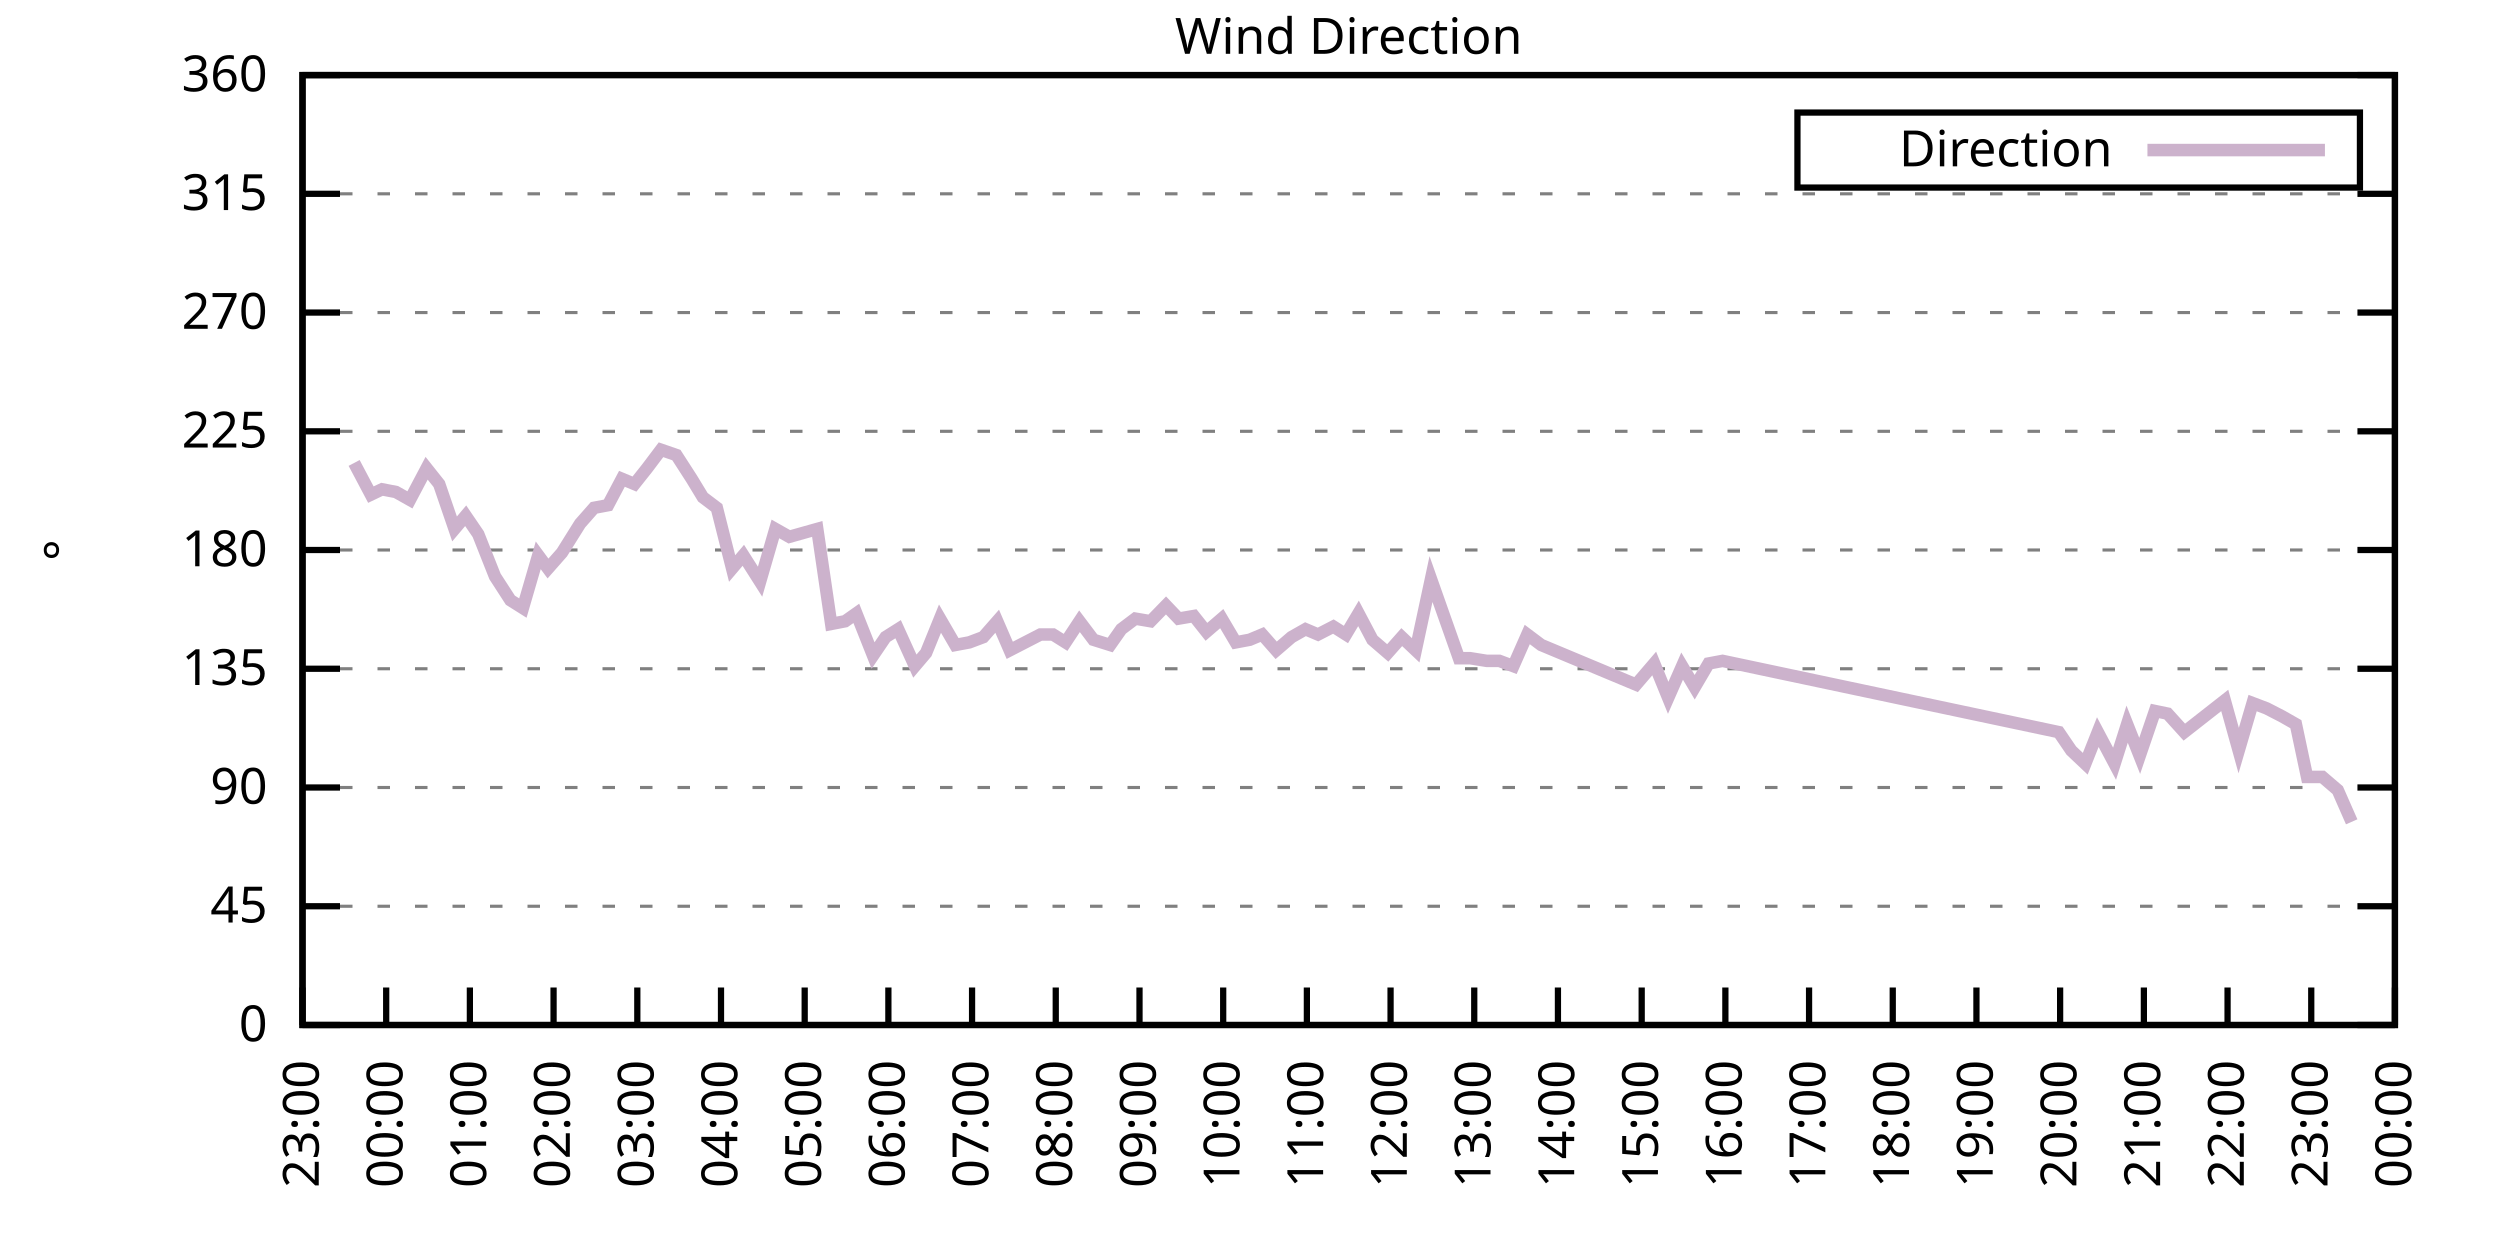
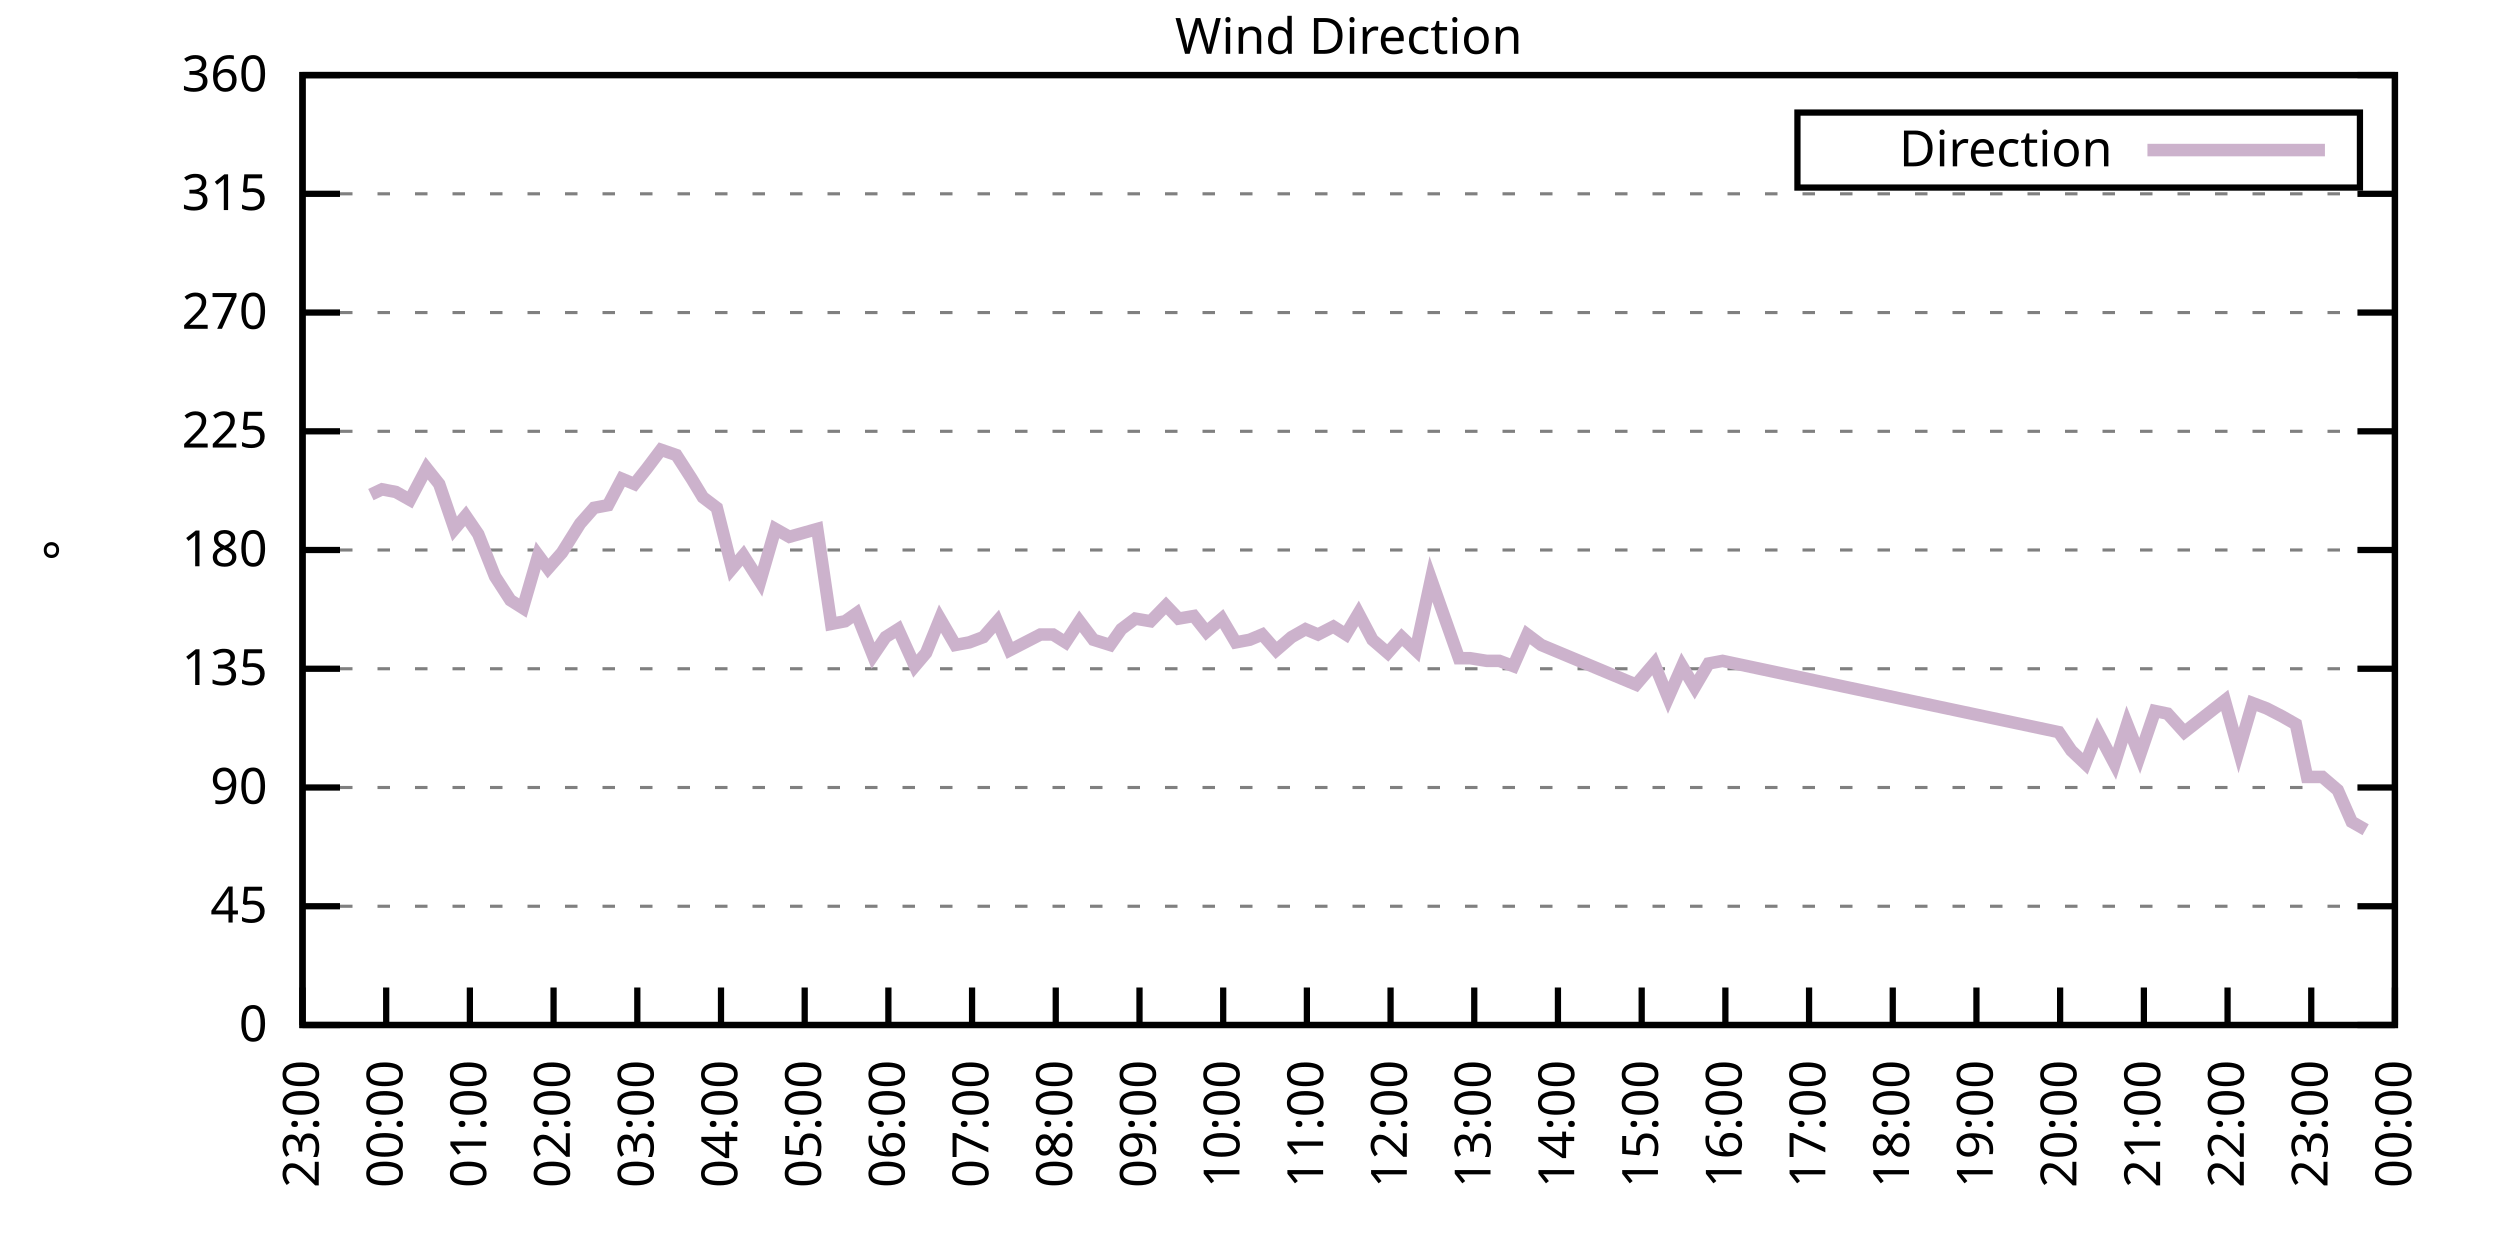
<svg xmlns="http://www.w3.org/2000/svg" xmlns:xlink="http://www.w3.org/1999/xlink" width="400" height="200" viewBox="0 0 400 200">
  <g id="gnuplot_canvas">
    <rect x="0" y="0" width="400" height="200" fill="none" />
    <defs>
      <circle id="gpDot" r="0.5" stroke-width="0.5" stroke="currentColor" />
      <path id="gpPt0" stroke-width="0.333" stroke="currentColor" d="M-1,0 h2 M0,-1 v2" />
      <path id="gpPt1" stroke-width="0.333" stroke="currentColor" d="M-1,-1 L1,1 M1,-1 L-1,1" />
      <path id="gpPt2" stroke-width="0.333" stroke="currentColor" d="M-1,0 L1,0 M0,-1 L0,1 M-1,-1 L1,1 M-1,1 L1,-1" />
      <rect id="gpPt3" stroke-width="0.333" stroke="currentColor" x="-1" y="-1" width="2" height="2" />
      <rect id="gpPt4" stroke-width="0.333" stroke="currentColor" fill="currentColor" x="-1" y="-1" width="2" height="2" />
      <circle id="gpPt5" stroke-width="0.333" stroke="currentColor" cx="0" cy="0" r="1" />
      <use xlink:href="#gpPt5" id="gpPt6" fill="currentColor" stroke="none" />
      <path id="gpPt7" stroke-width="0.333" stroke="currentColor" d="M0,-1.33 L-1.33,0.67 L1.33,0.67 z" />
      <use xlink:href="#gpPt7" id="gpPt8" fill="currentColor" stroke="none" />
      <use xlink:href="#gpPt7" id="gpPt9" stroke="currentColor" transform="rotate(180)" />
      <use xlink:href="#gpPt9" id="gpPt10" fill="currentColor" stroke="none" />
      <use xlink:href="#gpPt3" id="gpPt11" stroke="currentColor" transform="rotate(45)" />
      <use xlink:href="#gpPt11" id="gpPt12" fill="currentColor" stroke="none" />
      <path id="gpPt13" stroke-width="0.333" stroke="currentColor" d="M0,1.330 L1.265,0.411 L0.782,-1.067 L-0.782,-1.076 L-1.265,0.411 z" />
      <use xlink:href="#gpPt13" id="gpPt14" fill="currentColor" stroke="none" />
      <filter id="textbox" filterUnits="objectBoundingBox" x="0" y="0" height="1" width="1">
        <feFlood flood-color="white" flood-opacity="1" result="bgnd" />
        <feComposite in="SourceGraphic" in2="bgnd" operator="atop" />
      </filter>
      <filter id="greybox" filterUnits="objectBoundingBox" x="0" y="0" height="1" width="1">
        <feFlood flood-color="lightgrey" flood-opacity="1" result="grey" />
        <feComposite in="SourceGraphic" in2="grey" operator="atop" />
      </filter>
    </defs>
    <g fill="none" color="white" stroke="currentColor" stroke-width="1.00" stroke-linecap="butt" stroke-linejoin="miter">
</g>
    <g fill="none" color="black" stroke="currentColor" stroke-width="1.00" stroke-linecap="butt" stroke-linejoin="miter">
      <g stroke="none" shape-rendering="crispEdges">
        <polygon fill="rgb(255, 255, 255)" points="48.40,164.00 383.18,164.00 383.18,12.02 48.40,12.02 " />
      </g>
    </g>
    <g fill="none" color="black" stroke="currentColor" stroke-width="1.00" stroke-linecap="butt" stroke-linejoin="miter">
</g>
    <g fill="none" color="black" stroke="black" stroke-width="0.50" stroke-linecap="butt" stroke-linejoin="miter">
</g>
    <g fill="none" color="gray" stroke="currentColor" stroke-width="0.50" stroke-linecap="butt" stroke-linejoin="miter">
      <path stroke="gray" stroke-dasharray="2,4" class="gridline" d="M48.40,164.00 L383.19,164.00  " />
    </g>
    <g fill="none" color="gray" stroke="gray" stroke-width="1.00" stroke-linecap="butt" stroke-linejoin="miter">
</g>
    <g fill="none" color="black" stroke="currentColor" stroke-width="1.00" stroke-linecap="butt" stroke-linejoin="miter">
      <path stroke="black" d="M48.40,164.00 L54.40,164.00 M383.19,164.00 L377.19,164.00  " />
      <g transform="translate(42.80,166.60)" stroke="none" fill="black" font-family="Sans" font-size="8.00" text-anchor="end">
        <text>
          <tspan font-family="Sans"> 0</tspan>
        </text>
      </g>
    </g>
    <g fill="none" color="black" stroke="currentColor" stroke-width="1.00" stroke-linecap="butt" stroke-linejoin="miter">
</g>
    <g fill="none" color="black" stroke="black" stroke-width="0.50" stroke-linecap="butt" stroke-linejoin="miter">
</g>
    <g fill="none" color="gray" stroke="currentColor" stroke-width="0.50" stroke-linecap="butt" stroke-linejoin="miter">
      <path stroke="gray" stroke-dasharray="2,4" class="gridline" d="M48.40,145.00 L383.19,145.00  " />
    </g>
    <g fill="none" color="gray" stroke="gray" stroke-width="1.00" stroke-linecap="butt" stroke-linejoin="miter">
</g>
    <g fill="none" color="black" stroke="currentColor" stroke-width="1.00" stroke-linecap="butt" stroke-linejoin="miter">
      <path stroke="black" d="M48.40,145.00 L54.40,145.00 M383.19,145.00 L377.19,145.00  " />
      <g transform="translate(42.80,147.60)" stroke="none" fill="black" font-family="Sans" font-size="8.00" text-anchor="end">
        <text>
          <tspan font-family="Sans"> 45</tspan>
        </text>
      </g>
    </g>
    <g fill="none" color="black" stroke="currentColor" stroke-width="1.00" stroke-linecap="butt" stroke-linejoin="miter">
</g>
    <g fill="none" color="black" stroke="black" stroke-width="0.50" stroke-linecap="butt" stroke-linejoin="miter">
</g>
    <g fill="none" color="gray" stroke="currentColor" stroke-width="0.50" stroke-linecap="butt" stroke-linejoin="miter">
      <path stroke="gray" stroke-dasharray="2,4" class="gridline" d="M48.40,126.00 L383.19,126.00  " />
    </g>
    <g fill="none" color="gray" stroke="gray" stroke-width="1.00" stroke-linecap="butt" stroke-linejoin="miter">
</g>
    <g fill="none" color="black" stroke="currentColor" stroke-width="1.00" stroke-linecap="butt" stroke-linejoin="miter">
      <path stroke="black" d="M48.40,126.00 L54.40,126.00 M383.19,126.00 L377.19,126.00  " />
      <g transform="translate(42.80,128.60)" stroke="none" fill="black" font-family="Sans" font-size="8.00" text-anchor="end">
        <text>
          <tspan font-family="Sans"> 90</tspan>
        </text>
      </g>
    </g>
    <g fill="none" color="black" stroke="currentColor" stroke-width="1.00" stroke-linecap="butt" stroke-linejoin="miter">
</g>
    <g fill="none" color="black" stroke="black" stroke-width="0.50" stroke-linecap="butt" stroke-linejoin="miter">
</g>
    <g fill="none" color="gray" stroke="currentColor" stroke-width="0.50" stroke-linecap="butt" stroke-linejoin="miter">
      <path stroke="gray" stroke-dasharray="2,4" class="gridline" d="M48.40,107.00 L383.19,107.00  " />
    </g>
    <g fill="none" color="gray" stroke="gray" stroke-width="1.00" stroke-linecap="butt" stroke-linejoin="miter">
</g>
    <g fill="none" color="black" stroke="currentColor" stroke-width="1.00" stroke-linecap="butt" stroke-linejoin="miter">
      <path stroke="black" d="M48.40,107.00 L54.40,107.00 M383.19,107.00 L377.19,107.00  " />
      <g transform="translate(42.80,109.60)" stroke="none" fill="black" font-family="Sans" font-size="8.00" text-anchor="end">
        <text>
          <tspan font-family="Sans"> 135</tspan>
        </text>
      </g>
    </g>
    <g fill="none" color="black" stroke="currentColor" stroke-width="1.00" stroke-linecap="butt" stroke-linejoin="miter">
</g>
    <g fill="none" color="black" stroke="black" stroke-width="0.50" stroke-linecap="butt" stroke-linejoin="miter">
</g>
    <g fill="none" color="gray" stroke="currentColor" stroke-width="0.50" stroke-linecap="butt" stroke-linejoin="miter">
      <path stroke="gray" stroke-dasharray="2,4" class="gridline" d="M48.40,88.00 L383.19,88.00  " />
    </g>
    <g fill="none" color="gray" stroke="gray" stroke-width="1.00" stroke-linecap="butt" stroke-linejoin="miter">
</g>
    <g fill="none" color="black" stroke="currentColor" stroke-width="1.00" stroke-linecap="butt" stroke-linejoin="miter">
      <path stroke="black" d="M48.40,88.00 L54.40,88.00 M383.19,88.00 L377.19,88.00  " />
      <g transform="translate(42.80,90.60)" stroke="none" fill="black" font-family="Sans" font-size="8.00" text-anchor="end">
        <text>
          <tspan font-family="Sans"> 180</tspan>
        </text>
      </g>
    </g>
    <g fill="none" color="black" stroke="currentColor" stroke-width="1.00" stroke-linecap="butt" stroke-linejoin="miter">
</g>
    <g fill="none" color="black" stroke="black" stroke-width="0.50" stroke-linecap="butt" stroke-linejoin="miter">
</g>
    <g fill="none" color="gray" stroke="currentColor" stroke-width="0.50" stroke-linecap="butt" stroke-linejoin="miter">
      <path stroke="gray" stroke-dasharray="2,4" class="gridline" d="M48.40,69.01 L383.19,69.01  " />
    </g>
    <g fill="none" color="gray" stroke="gray" stroke-width="1.00" stroke-linecap="butt" stroke-linejoin="miter">
</g>
    <g fill="none" color="black" stroke="currentColor" stroke-width="1.00" stroke-linecap="butt" stroke-linejoin="miter">
      <path stroke="black" d="M48.40,69.01 L54.40,69.01 M383.19,69.01 L377.19,69.01  " />
      <g transform="translate(42.80,71.61)" stroke="none" fill="black" font-family="Sans" font-size="8.00" text-anchor="end">
        <text>
          <tspan font-family="Sans"> 225</tspan>
        </text>
      </g>
    </g>
    <g fill="none" color="black" stroke="currentColor" stroke-width="1.00" stroke-linecap="butt" stroke-linejoin="miter">
</g>
    <g fill="none" color="black" stroke="black" stroke-width="0.50" stroke-linecap="butt" stroke-linejoin="miter">
</g>
    <g fill="none" color="gray" stroke="currentColor" stroke-width="0.50" stroke-linecap="butt" stroke-linejoin="miter">
      <path stroke="gray" stroke-dasharray="2,4" class="gridline" d="M48.40,50.01 L383.19,50.01  " />
    </g>
    <g fill="none" color="gray" stroke="gray" stroke-width="1.00" stroke-linecap="butt" stroke-linejoin="miter">
</g>
    <g fill="none" color="black" stroke="currentColor" stroke-width="1.00" stroke-linecap="butt" stroke-linejoin="miter">
      <path stroke="black" d="M48.40,50.01 L54.40,50.01 M383.19,50.01 L377.19,50.01  " />
      <g transform="translate(42.80,52.61)" stroke="none" fill="black" font-family="Sans" font-size="8.00" text-anchor="end">
        <text>
          <tspan font-family="Sans"> 270</tspan>
        </text>
      </g>
    </g>
    <g fill="none" color="black" stroke="currentColor" stroke-width="1.00" stroke-linecap="butt" stroke-linejoin="miter">
</g>
    <g fill="none" color="black" stroke="black" stroke-width="0.50" stroke-linecap="butt" stroke-linejoin="miter">
</g>
    <g fill="none" color="gray" stroke="currentColor" stroke-width="0.50" stroke-linecap="butt" stroke-linejoin="miter">
      <path stroke="gray" stroke-dasharray="2,4" class="gridline" d="M48.40,31.01 L383.19,31.01  " />
    </g>
    <g fill="none" color="gray" stroke="gray" stroke-width="1.00" stroke-linecap="butt" stroke-linejoin="miter">
</g>
    <g fill="none" color="black" stroke="currentColor" stroke-width="1.00" stroke-linecap="butt" stroke-linejoin="miter">
      <path stroke="black" d="M48.40,31.01 L54.40,31.01 M383.19,31.01 L377.19,31.01  " />
      <g transform="translate(42.80,33.61)" stroke="none" fill="black" font-family="Sans" font-size="8.00" text-anchor="end">
        <text>
          <tspan font-family="Sans"> 315</tspan>
        </text>
      </g>
    </g>
    <g fill="none" color="black" stroke="currentColor" stroke-width="1.00" stroke-linecap="butt" stroke-linejoin="miter">
</g>
    <g fill="none" color="black" stroke="black" stroke-width="0.50" stroke-linecap="butt" stroke-linejoin="miter">
</g>
    <g fill="none" color="gray" stroke="currentColor" stroke-width="0.50" stroke-linecap="butt" stroke-linejoin="miter">
      <path stroke="gray" stroke-dasharray="2,4" class="gridline" d="M48.40,12.01 L383.19,12.01  " />
    </g>
    <g fill="none" color="gray" stroke="gray" stroke-width="1.00" stroke-linecap="butt" stroke-linejoin="miter">
</g>
    <g fill="none" color="black" stroke="currentColor" stroke-width="1.00" stroke-linecap="butt" stroke-linejoin="miter">
      <path stroke="black" d="M48.40,12.01 L54.40,12.01 M383.19,12.01 L377.19,12.01  " />
      <g transform="translate(42.80,14.61)" stroke="none" fill="black" font-family="Sans" font-size="8.00" text-anchor="end">
        <text>
          <tspan font-family="Sans"> 360</tspan>
        </text>
      </g>
    </g>
    <g fill="none" color="black" stroke="currentColor" stroke-width="1.00" stroke-linecap="butt" stroke-linejoin="miter">
      <path stroke="black" d="M48.40,164.00 L48.40,158.00  " />
      <g transform="translate(51.00,169.60) rotate(270.00)" stroke="none" fill="black" font-family="Sans" font-size="8.00" text-anchor="end">
        <text>
          <tspan font-family="Sans">23:00</tspan>
        </text>
      </g>
    </g>
    <g fill="none" color="black" stroke="currentColor" stroke-width="1.00" stroke-linecap="butt" stroke-linejoin="miter">
      <path stroke="black" d="M61.79,164.00 L61.79,158.00  " />
      <g transform="translate(64.39,169.60) rotate(270.00)" stroke="none" fill="black" font-family="Sans" font-size="8.00" text-anchor="end">
        <text>
          <tspan font-family="Sans">00:00</tspan>
        </text>
      </g>
    </g>
    <g fill="none" color="black" stroke="currentColor" stroke-width="1.00" stroke-linecap="butt" stroke-linejoin="miter">
      <path stroke="black" d="M75.18,164.00 L75.18,158.00  " />
      <g transform="translate(77.78,169.60) rotate(270.00)" stroke="none" fill="black" font-family="Sans" font-size="8.00" text-anchor="end">
        <text>
          <tspan font-family="Sans">01:00</tspan>
        </text>
      </g>
    </g>
    <g fill="none" color="black" stroke="currentColor" stroke-width="1.00" stroke-linecap="butt" stroke-linejoin="miter">
      <path stroke="black" d="M88.57,164.00 L88.57,158.00  " />
      <g transform="translate(91.17,169.60) rotate(270.00)" stroke="none" fill="black" font-family="Sans" font-size="8.00" text-anchor="end">
        <text>
          <tspan font-family="Sans">02:00</tspan>
        </text>
      </g>
    </g>
    <g fill="none" color="black" stroke="currentColor" stroke-width="1.00" stroke-linecap="butt" stroke-linejoin="miter">
      <path stroke="black" d="M101.97,164.00 L101.97,158.00  " />
      <g transform="translate(104.57,169.60) rotate(270.00)" stroke="none" fill="black" font-family="Sans" font-size="8.00" text-anchor="end">
        <text>
          <tspan font-family="Sans">03:00</tspan>
        </text>
      </g>
    </g>
    <g fill="none" color="black" stroke="currentColor" stroke-width="1.00" stroke-linecap="butt" stroke-linejoin="miter">
      <path stroke="black" d="M115.36,164.00 L115.36,158.00  " />
      <g transform="translate(117.96,169.60) rotate(270.00)" stroke="none" fill="black" font-family="Sans" font-size="8.00" text-anchor="end">
        <text>
          <tspan font-family="Sans">04:00</tspan>
        </text>
      </g>
    </g>
    <g fill="none" color="black" stroke="currentColor" stroke-width="1.00" stroke-linecap="butt" stroke-linejoin="miter">
      <path stroke="black" d="M128.75,164.00 L128.75,158.00  " />
      <g transform="translate(131.35,169.60) rotate(270.00)" stroke="none" fill="black" font-family="Sans" font-size="8.00" text-anchor="end">
        <text>
          <tspan font-family="Sans">05:00</tspan>
        </text>
      </g>
    </g>
    <g fill="none" color="black" stroke="currentColor" stroke-width="1.00" stroke-linecap="butt" stroke-linejoin="miter">
      <path stroke="black" d="M142.14,164.00 L142.14,158.00  " />
      <g transform="translate(144.74,169.60) rotate(270.00)" stroke="none" fill="black" font-family="Sans" font-size="8.00" text-anchor="end">
        <text>
          <tspan font-family="Sans">06:00</tspan>
        </text>
      </g>
    </g>
    <g fill="none" color="black" stroke="currentColor" stroke-width="1.00" stroke-linecap="butt" stroke-linejoin="miter">
      <path stroke="black" d="M155.53,164.00 L155.53,158.00  " />
      <g transform="translate(158.13,169.60) rotate(270.00)" stroke="none" fill="black" font-family="Sans" font-size="8.00" text-anchor="end">
        <text>
          <tspan font-family="Sans">07:00</tspan>
        </text>
      </g>
    </g>
    <g fill="none" color="black" stroke="currentColor" stroke-width="1.00" stroke-linecap="butt" stroke-linejoin="miter">
      <path stroke="black" d="M168.92,164.00 L168.92,158.00  " />
      <g transform="translate(171.52,169.60) rotate(270.00)" stroke="none" fill="black" font-family="Sans" font-size="8.00" text-anchor="end">
        <text>
          <tspan font-family="Sans">08:00</tspan>
        </text>
      </g>
    </g>
    <g fill="none" color="black" stroke="currentColor" stroke-width="1.00" stroke-linecap="butt" stroke-linejoin="miter">
      <path stroke="black" d="M182.32,164.00 L182.32,158.00  " />
      <g transform="translate(184.92,169.60) rotate(270.00)" stroke="none" fill="black" font-family="Sans" font-size="8.00" text-anchor="end">
        <text>
          <tspan font-family="Sans">09:00</tspan>
        </text>
      </g>
    </g>
    <g fill="none" color="black" stroke="currentColor" stroke-width="1.00" stroke-linecap="butt" stroke-linejoin="miter">
      <path stroke="black" d="M195.71,164.00 L195.71,158.00  " />
      <g transform="translate(198.31,169.60) rotate(270.00)" stroke="none" fill="black" font-family="Sans" font-size="8.00" text-anchor="end">
        <text>
          <tspan font-family="Sans">10:00</tspan>
        </text>
      </g>
    </g>
    <g fill="none" color="black" stroke="currentColor" stroke-width="1.00" stroke-linecap="butt" stroke-linejoin="miter">
      <path stroke="black" d="M209.10,164.00 L209.10,158.00  " />
      <g transform="translate(211.70,169.60) rotate(270.00)" stroke="none" fill="black" font-family="Sans" font-size="8.00" text-anchor="end">
        <text>
          <tspan font-family="Sans">11:00</tspan>
        </text>
      </g>
    </g>
    <g fill="none" color="black" stroke="currentColor" stroke-width="1.00" stroke-linecap="butt" stroke-linejoin="miter">
      <path stroke="black" d="M222.49,164.00 L222.49,158.00  " />
      <g transform="translate(225.09,169.60) rotate(270.00)" stroke="none" fill="black" font-family="Sans" font-size="8.00" text-anchor="end">
        <text>
          <tspan font-family="Sans">12:00</tspan>
        </text>
      </g>
    </g>
    <g fill="none" color="black" stroke="currentColor" stroke-width="1.00" stroke-linecap="butt" stroke-linejoin="miter">
      <path stroke="black" d="M235.88,164.00 L235.88,158.00  " />
      <g transform="translate(238.48,169.60) rotate(270.00)" stroke="none" fill="black" font-family="Sans" font-size="8.00" text-anchor="end">
        <text>
          <tspan font-family="Sans">13:00</tspan>
        </text>
      </g>
    </g>
    <g fill="none" color="black" stroke="currentColor" stroke-width="1.00" stroke-linecap="butt" stroke-linejoin="miter">
      <path stroke="black" d="M249.27,164.00 L249.27,158.00  " />
      <g transform="translate(251.87,169.60) rotate(270.00)" stroke="none" fill="black" font-family="Sans" font-size="8.00" text-anchor="end">
        <text>
          <tspan font-family="Sans">14:00</tspan>
        </text>
      </g>
    </g>
    <g fill="none" color="black" stroke="currentColor" stroke-width="1.00" stroke-linecap="butt" stroke-linejoin="miter">
      <path stroke="black" d="M262.67,164.00 L262.67,158.00  " />
      <g transform="translate(265.27,169.60) rotate(270.00)" stroke="none" fill="black" font-family="Sans" font-size="8.00" text-anchor="end">
        <text>
          <tspan font-family="Sans">15:00</tspan>
        </text>
      </g>
    </g>
    <g fill="none" color="black" stroke="currentColor" stroke-width="1.00" stroke-linecap="butt" stroke-linejoin="miter">
      <path stroke="black" d="M276.06,164.00 L276.06,158.00  " />
      <g transform="translate(278.66,169.60) rotate(270.00)" stroke="none" fill="black" font-family="Sans" font-size="8.00" text-anchor="end">
        <text>
          <tspan font-family="Sans">16:00</tspan>
        </text>
      </g>
    </g>
    <g fill="none" color="black" stroke="currentColor" stroke-width="1.00" stroke-linecap="butt" stroke-linejoin="miter">
      <path stroke="black" d="M289.45,164.00 L289.45,158.00  " />
      <g transform="translate(292.05,169.60) rotate(270.00)" stroke="none" fill="black" font-family="Sans" font-size="8.00" text-anchor="end">
        <text>
          <tspan font-family="Sans">17:00</tspan>
        </text>
      </g>
    </g>
    <g fill="none" color="black" stroke="currentColor" stroke-width="1.00" stroke-linecap="butt" stroke-linejoin="miter">
      <path stroke="black" d="M302.84,164.00 L302.84,158.00  " />
      <g transform="translate(305.44,169.60) rotate(270.00)" stroke="none" fill="black" font-family="Sans" font-size="8.00" text-anchor="end">
        <text>
          <tspan font-family="Sans">18:00</tspan>
        </text>
      </g>
    </g>
    <g fill="none" color="black" stroke="currentColor" stroke-width="1.00" stroke-linecap="butt" stroke-linejoin="miter">
      <path stroke="black" d="M316.23,164.00 L316.23,158.00  " />
      <g transform="translate(318.83,169.60) rotate(270.00)" stroke="none" fill="black" font-family="Sans" font-size="8.00" text-anchor="end">
        <text>
          <tspan font-family="Sans">19:00</tspan>
        </text>
      </g>
    </g>
    <g fill="none" color="black" stroke="currentColor" stroke-width="1.00" stroke-linecap="butt" stroke-linejoin="miter">
      <path stroke="black" d="M329.62,164.00 L329.62,158.00  " />
      <g transform="translate(332.22,169.60) rotate(270.00)" stroke="none" fill="black" font-family="Sans" font-size="8.00" text-anchor="end">
        <text>
          <tspan font-family="Sans">20:00</tspan>
        </text>
      </g>
    </g>
    <g fill="none" color="black" stroke="currentColor" stroke-width="1.00" stroke-linecap="butt" stroke-linejoin="miter">
      <path stroke="black" d="M343.02,164.00 L343.02,158.00  " />
      <g transform="translate(345.62,169.60) rotate(270.00)" stroke="none" fill="black" font-family="Sans" font-size="8.00" text-anchor="end">
        <text>
          <tspan font-family="Sans">21:00</tspan>
        </text>
      </g>
    </g>
    <g fill="none" color="black" stroke="currentColor" stroke-width="1.00" stroke-linecap="butt" stroke-linejoin="miter">
      <path stroke="black" d="M356.41,164.00 L356.41,158.00  " />
      <g transform="translate(359.01,169.60) rotate(270.00)" stroke="none" fill="black" font-family="Sans" font-size="8.00" text-anchor="end">
        <text>
          <tspan font-family="Sans">22:00</tspan>
        </text>
      </g>
    </g>
    <g fill="none" color="black" stroke="currentColor" stroke-width="1.00" stroke-linecap="butt" stroke-linejoin="miter">
      <path stroke="black" d="M369.80,164.00 L369.80,158.00  " />
      <g transform="translate(372.40,169.60) rotate(270.00)" stroke="none" fill="black" font-family="Sans" font-size="8.00" text-anchor="end">
        <text>
          <tspan font-family="Sans">23:00</tspan>
        </text>
      </g>
    </g>
    <g fill="none" color="black" stroke="currentColor" stroke-width="1.00" stroke-linecap="butt" stroke-linejoin="miter">
      <path stroke="black" d="M383.19,164.00 L383.19,158.00  " />
      <g transform="translate(385.79,169.60) rotate(270.00)" stroke="none" fill="black" font-family="Sans" font-size="8.00" text-anchor="end">
        <text>
          <tspan font-family="Sans">00:00</tspan>
        </text>
      </g>
    </g>
    <g fill="none" color="black" stroke="currentColor" stroke-width="1.00" stroke-linecap="butt" stroke-linejoin="miter">
</g>
    <g fill="none" color="black" stroke="currentColor" stroke-width="1.00" stroke-linecap="butt" stroke-linejoin="miter">
      <path stroke="black" d="M48.40,12.01 L48.40,164.00 L383.19,164.00 L383.19,12.01 L48.40,12.01 Z  " />
    </g>
    <g fill="none" color="black" stroke="currentColor" stroke-width="1.00" stroke-linecap="butt" stroke-linejoin="miter">
</g>
    <g fill="none" color="black" stroke="currentColor" stroke-width="1.00" stroke-linecap="butt" stroke-linejoin="miter">
      <path stroke="black" d="M287.59,30.01 L287.59,18.01 L377.59,18.01 L377.59,30.01 L287.59,30.01 Z  " />
    </g>
    <g id="Wind_direction_plot_1">
      <g fill="none" color="white" stroke="black" stroke-width="2.00" stroke-linecap="butt" stroke-linejoin="miter">
</g>
      <g fill="none" color="black" stroke="currentColor" stroke-width="2.00" stroke-linecap="butt" stroke-linejoin="miter">
        <g transform="translate(337.99,26.61)" stroke="none" fill="black" font-family="Sans" font-size="8.00" text-anchor="end">
          <text>
            <tspan font-family="Sans">Direction</tspan>
          </text>
        </g>
      </g>
      <g fill="none" color="black" stroke="currentColor" stroke-width="2.00" stroke-linecap="butt" stroke-linejoin="miter">
-         <path stroke="rgb(204, 178, 204)" d="M343.59,24.01 L371.99,24.01 M56.66,74.07 L59.34,79.14 L61.12,78.29 L63.35,78.72 L65.59,79.98 L68.26,74.92   L70.27,77.45 L72.73,84.63 L74.51,82.52 L76.52,85.47 L79.20,92.23 L81.66,96.03 L83.66,97.29 L86.12,88.85   L87.68,90.96 L89.91,88.43 L92.82,83.78 L95.05,81.25 L97.28,80.83 L99.51,76.61 L101.52,77.45 L103.53,74.92   L105.76,71.96 L108.22,72.81 L110.67,76.61 L112.46,79.56 L114.69,81.25 L117.14,90.96 L118.93,88.85 L121.61,93.07   L124.06,84.63 L126.29,85.89 L130.76,84.63 L132.99,99.83 L135.22,99.40 L137.01,98.14 L139.69,104.89 L141.69,101.94   L143.70,100.67 L146.38,106.58 L148.17,104.47 L150.40,98.98 L152.85,103.20 L155.09,102.78 L157.32,101.94 L159.55,99.40   L161.56,104.05 L166.47,101.52 L168.48,101.52 L170.49,102.78 L172.72,99.40 L174.95,102.36 L177.63,103.20 L179.41,100.67   L181.65,98.98 L184.10,99.40 L186.56,96.87 L188.57,98.98 L191.02,98.56 L193.03,101.09 L195.48,98.98 L197.72,102.78   L199.95,102.36 L201.96,101.52 L204.19,104.05 L206.64,101.94 L208.88,100.67 L210.88,101.52 L213.34,100.25 L215.35,101.52   L217.36,98.14 L219.59,102.36 L222.04,104.47 L224.28,101.94 L226.51,104.05 L228.96,92.65 L233.43,105.31 L235.21,105.31   L237.89,105.74 L239.90,105.74 L242.13,106.58 L244.36,101.52 L246.60,103.20 L261.77,109.54 L264.67,106.16 L266.91,111.65   L269.14,106.58 L271.15,109.96 L273.38,106.16 L275.61,105.74 L329.40,117.14 L331.41,120.09 L333.64,122.20 L335.65,117.14   L338.33,122.20 L340.34,115.87 L342.35,120.94 L344.80,113.76 L346.81,114.18 L349.49,117.14 L355.96,112.07 L358.19,120.09   L360.42,112.49 L362.66,113.34 L365.11,114.60 L367.34,115.87 L369.13,124.31 L371.58,124.31 L374.04,126.42 L376.27,131.49    " />
+         <path stroke="rgb(204, 178, 204)" d="M343.59,24.01 L371.99,24.01 M59.34,79.14 L61.12,78.29 L63.35,78.72 L65.59,79.98 L68.26,74.92 L70.27,77.45   L72.73,84.63 L74.51,82.52 L76.52,85.47 L79.20,92.23 L81.66,96.03 L83.66,97.29 L86.12,88.85 L87.68,90.96   L89.91,88.43 L92.82,83.78 L95.05,81.25 L97.28,80.83 L99.51,76.61 L101.52,77.45 L103.53,74.92 L105.76,71.96   L108.22,72.81 L110.67,76.61 L112.46,79.56 L114.69,81.25 L117.14,90.96 L118.93,88.85 L121.61,93.07 L124.06,84.63   L126.29,85.89 L130.76,84.63 L132.99,99.83 L135.22,99.40 L137.01,98.14 L139.69,104.89 L141.69,101.94 L143.70,100.67   L146.38,106.58 L148.17,104.47 L150.40,98.98 L152.85,103.20 L155.09,102.78 L157.32,101.94 L159.55,99.40 L161.56,104.05   L166.47,101.52 L168.48,101.52 L170.49,102.78 L172.72,99.40 L174.95,102.36 L177.63,103.20 L179.41,100.67 L181.65,98.98   L184.10,99.40 L186.56,96.87 L188.57,98.98 L191.02,98.56 L193.03,101.09 L195.48,98.98 L197.72,102.78 L199.95,102.36   L201.96,101.52 L204.19,104.05 L206.64,101.94 L208.88,100.67 L210.88,101.52 L213.34,100.25 L215.35,101.52 L217.36,98.14   L219.59,102.36 L222.04,104.47 L224.28,101.94 L226.51,104.05 L228.96,92.65 L233.43,105.31 L235.21,105.31 L237.89,105.74   L239.90,105.74 L242.13,106.58 L244.36,101.52 L246.60,103.20 L261.77,109.54 L264.67,106.16 L266.91,111.65 L269.14,106.58   L271.15,109.96 L273.38,106.16 L275.61,105.74 L329.40,117.14 L331.41,120.09 L333.64,122.20 L335.65,117.14 L338.33,122.20   L340.34,115.87 L342.35,120.94 L344.80,113.76 L346.81,114.18 L349.49,117.14 L355.96,112.07 L358.19,120.09 L360.42,112.49   L362.66,113.34 L365.11,114.60 L367.34,115.87 L369.13,124.31 L371.58,124.31 L374.04,126.42 L376.27,131.49 L378.50,132.76    " />
      </g>
    </g>
    <g fill="none" color="black" stroke="currentColor" stroke-width="2.00" stroke-linecap="butt" stroke-linejoin="miter">
</g>
    <g fill="none" color="black" stroke="black" stroke-width="1.00" stroke-linecap="butt" stroke-linejoin="miter">
</g>
    <g fill="none" color="black" stroke="currentColor" stroke-width="1.00" stroke-linecap="butt" stroke-linejoin="miter">
      <path stroke="black" d="M48.40,12.01 L48.40,164.00 L383.19,164.00 L383.19,12.01 L48.40,12.01 Z  " />
      <g transform="translate(12.80,88.01) rotate(270.00)" stroke="none" fill="black" font-family="Sans" font-size="8.00" text-anchor="middle">
        <text>
          <tspan font-family="Sans">°</tspan>
        </text>
      </g>
    </g>
    <g fill="none" color="black" stroke="currentColor" stroke-width="1.00" stroke-linecap="butt" stroke-linejoin="miter">
</g>
    <g fill="none" color="black" stroke="currentColor" stroke-width="1.00" stroke-linecap="butt" stroke-linejoin="miter">
      <g transform="translate(215.79,8.61)" stroke="none" fill="black" font-family="Sans" font-size="8.00" text-anchor="middle">
        <text>
          <tspan font-family="Sans">Wind Direction</tspan>
        </text>
      </g>
    </g>
    <g fill="none" color="black" stroke="currentColor" stroke-width="1.00" stroke-linecap="butt" stroke-linejoin="miter">
</g>
  </g>
</svg>
